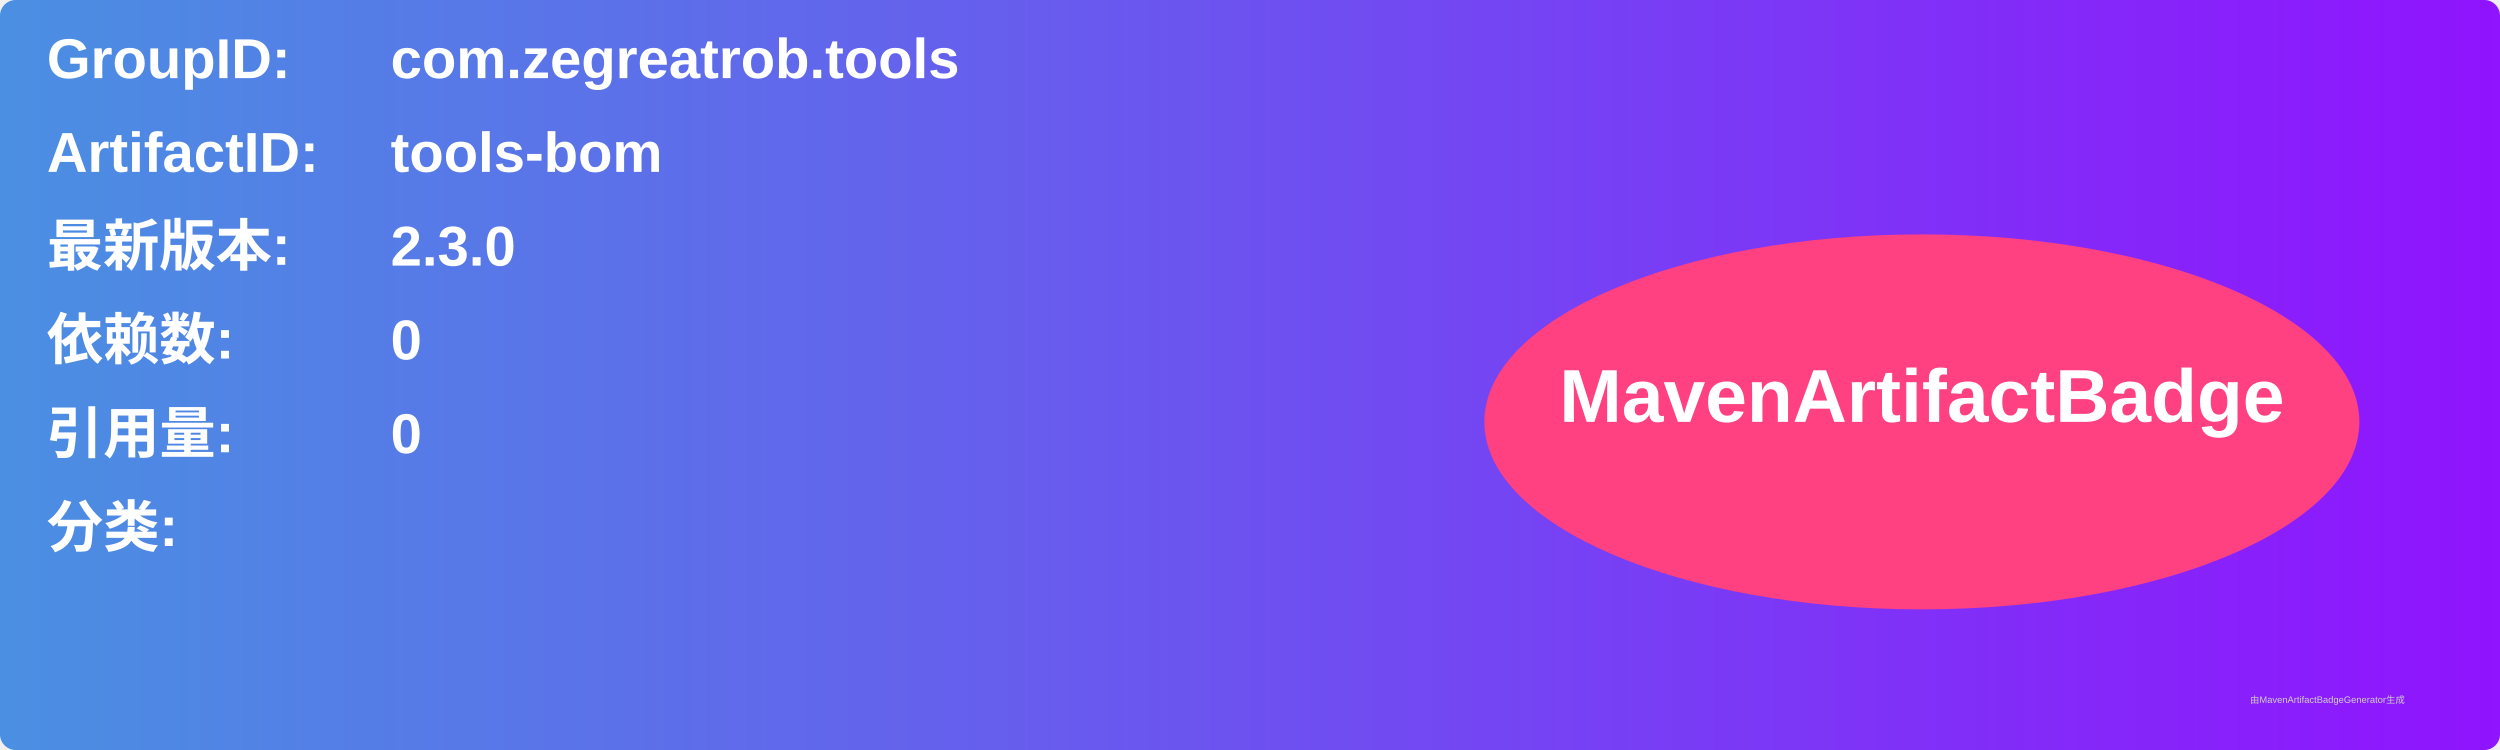
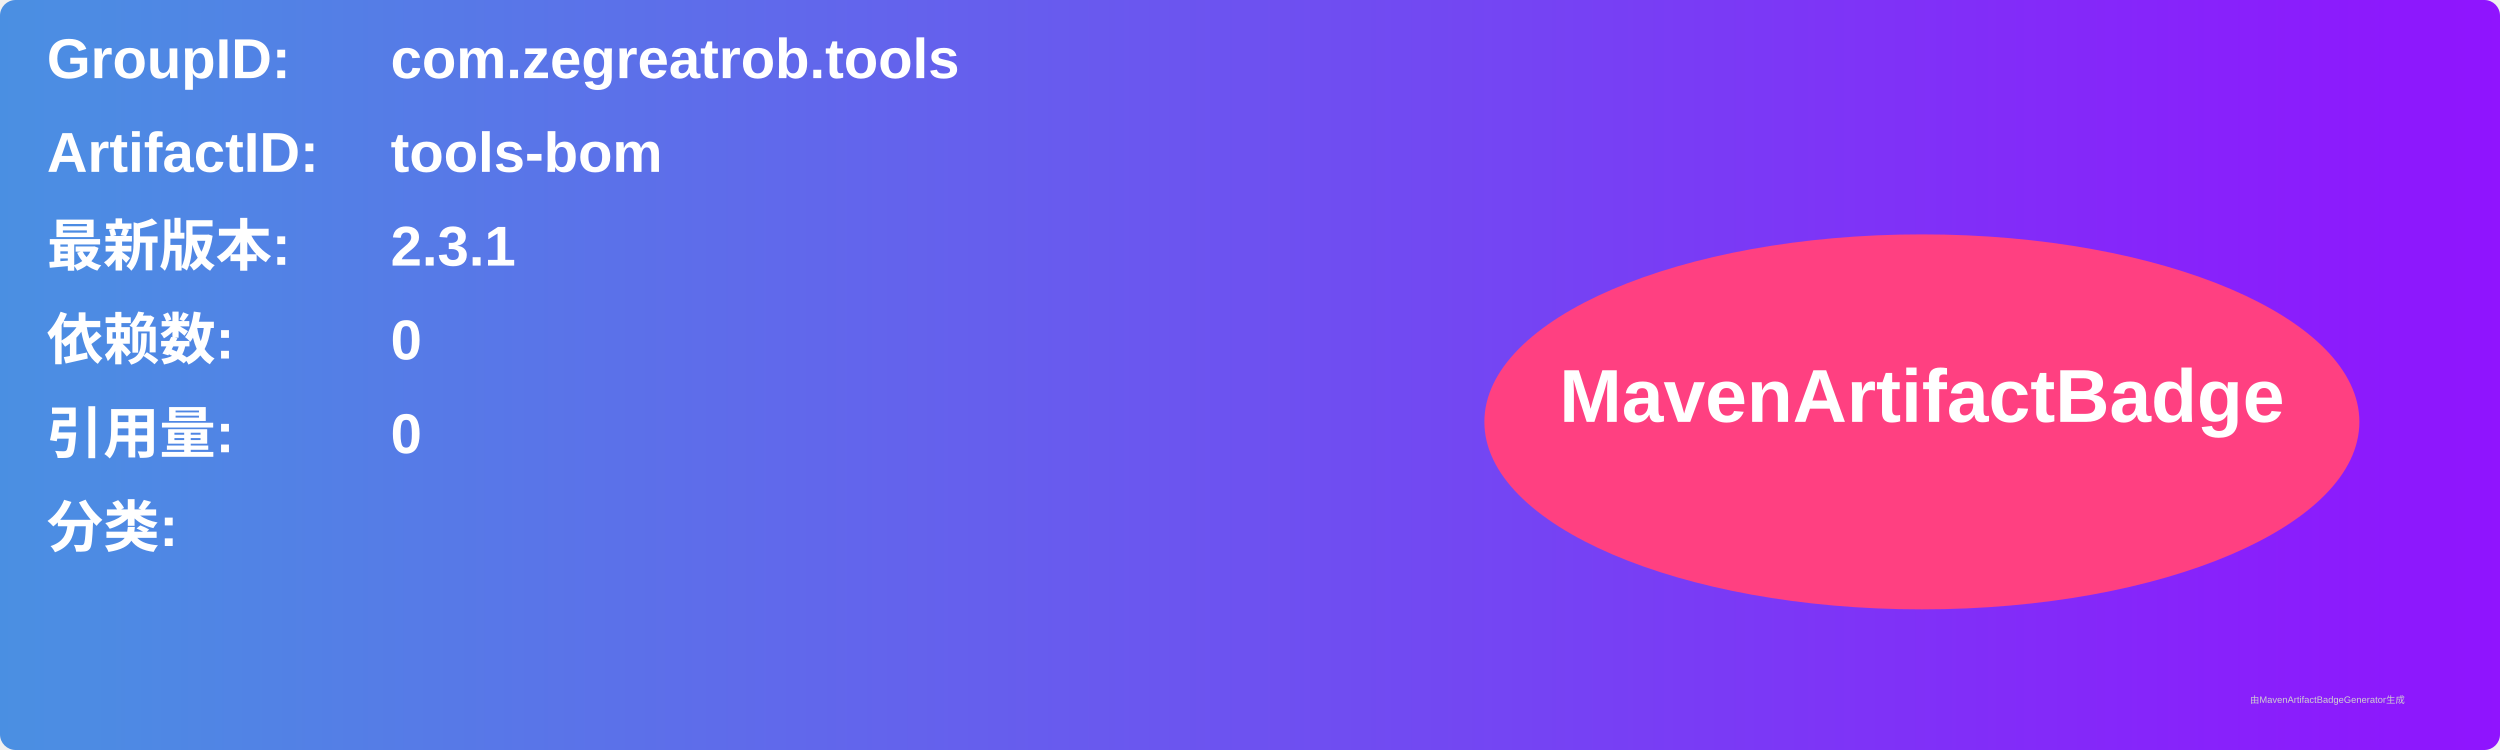
<svg xmlns="http://www.w3.org/2000/svg" width="800" height="240" viewBox="0 0 800 240">
  <linearGradient id="grad" x1="0%" y1="0%" x2="100%" y2="0%">
    <stop offset="0%" stop-color="#4a90e2" />
    <stop offset="100%" stop-color="#9013fe" />
  </linearGradient>
  <rect width="100%" height="100%" rx="5" ry="5" fill="url(#grad)" />
  <g transform="translate(15, 15)">
    <text x="0" y="10" font-family="Arial" font-size="18" fill="white" font-weight="bold" width="260">GroupID:</text>
    <text x="110" y="10" font-family="Arial" font-size="18" fill="white" font-weight="bold" width="460">com.zegreatrob.tools</text>
    <text x="0" y="40" font-family="Arial" font-size="18" fill="white" font-weight="bold" width="260">ArtifactID:</text>
    <text x="110" y="40" font-family="Arial" font-size="18" fill="white" font-weight="bold" width="460">tools-bom</text>
    <text x="0" y="70" font-family="Arial" font-size="18" fill="white" font-weight="bold">最新版本:</text>
    <text x="110" y="70" font-family="Arial" font-size="18" fill="white" font-weight="bold">
-       <tspan font-weight="bold">2.3.0</tspan>
+       <tspan font-weight="bold">2.3.1</tspan>
    </text>
    <text x="0" y="100" font-family="Arial" font-size="18" fill="white" font-weight="bold">依赖数: </text>
    <text x="110" y="100" font-family="Arial" font-size="18" fill="white">
      <tspan font-weight="bold">0</tspan>
    </text>
    <text x="0" y="130" font-family="Arial" font-size="18" fill="white" font-weight="bold">引用量: </text>
    <text x="110" y="130" font-family="Arial" font-size="18" fill="white">
      <tspan font-weight="bold">0</tspan>
    </text>
    <text x="0" y="160" font-family="Arial" font-size="18" fill="white" font-weight="bold">分类:</text>
    <text x="10" y="190" font-family="Arial" font-size="10" fill="white">
      <tspan font-weight="bold" />
    </text>
    <ellipse cx="600" cy="120" rx="140" ry="60" fill="#ff4081" />
    <text x="600" y="120" text-anchor="middle" font-family="Arial" font-size="24" fill="white" font-weight="bold">MavenArtifactBadge</text>
  </g>
  <text x="720" y="225" font-family="Arial" font-size="3" fill="#d0d0d0">由MavenArtifactBadgeGenerator生成</text>
</svg>
